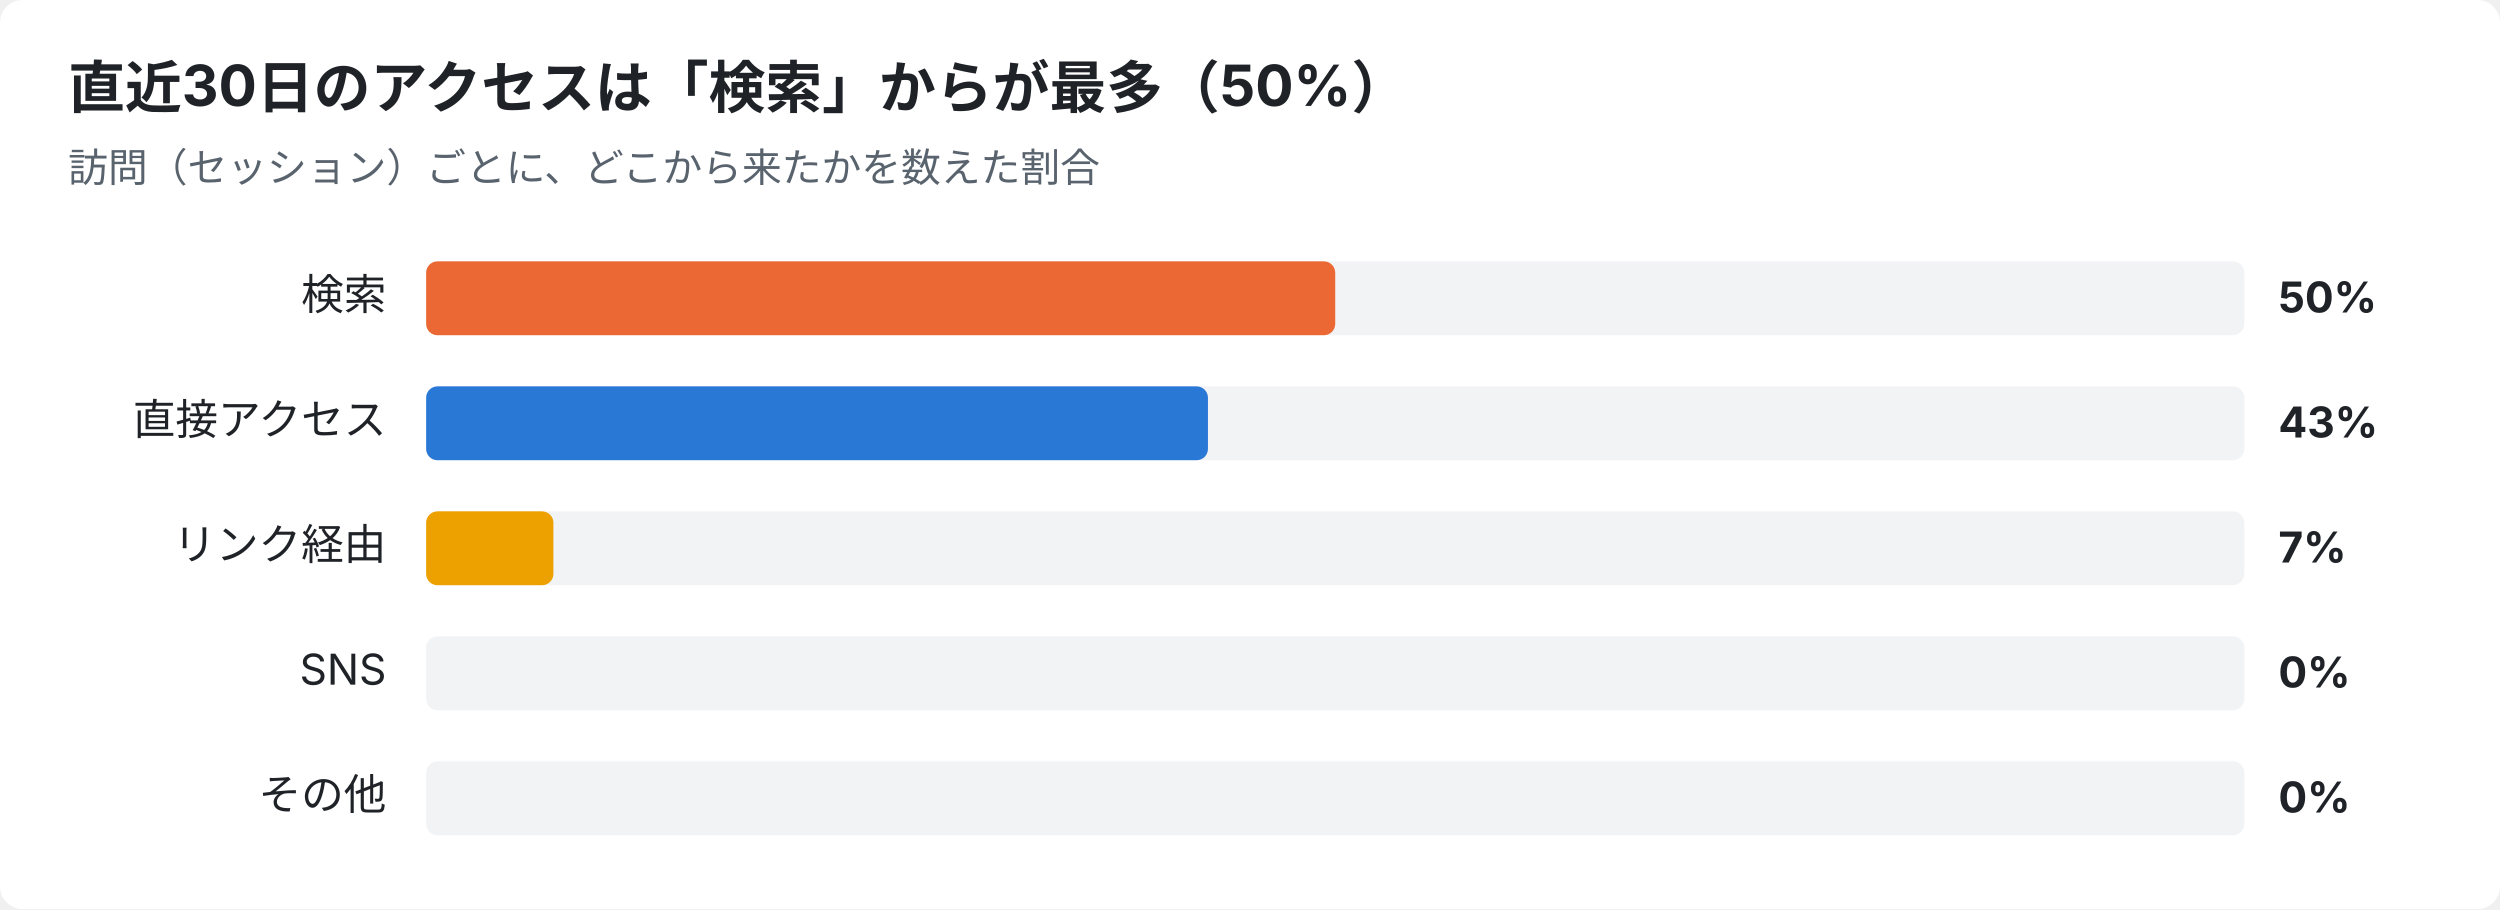
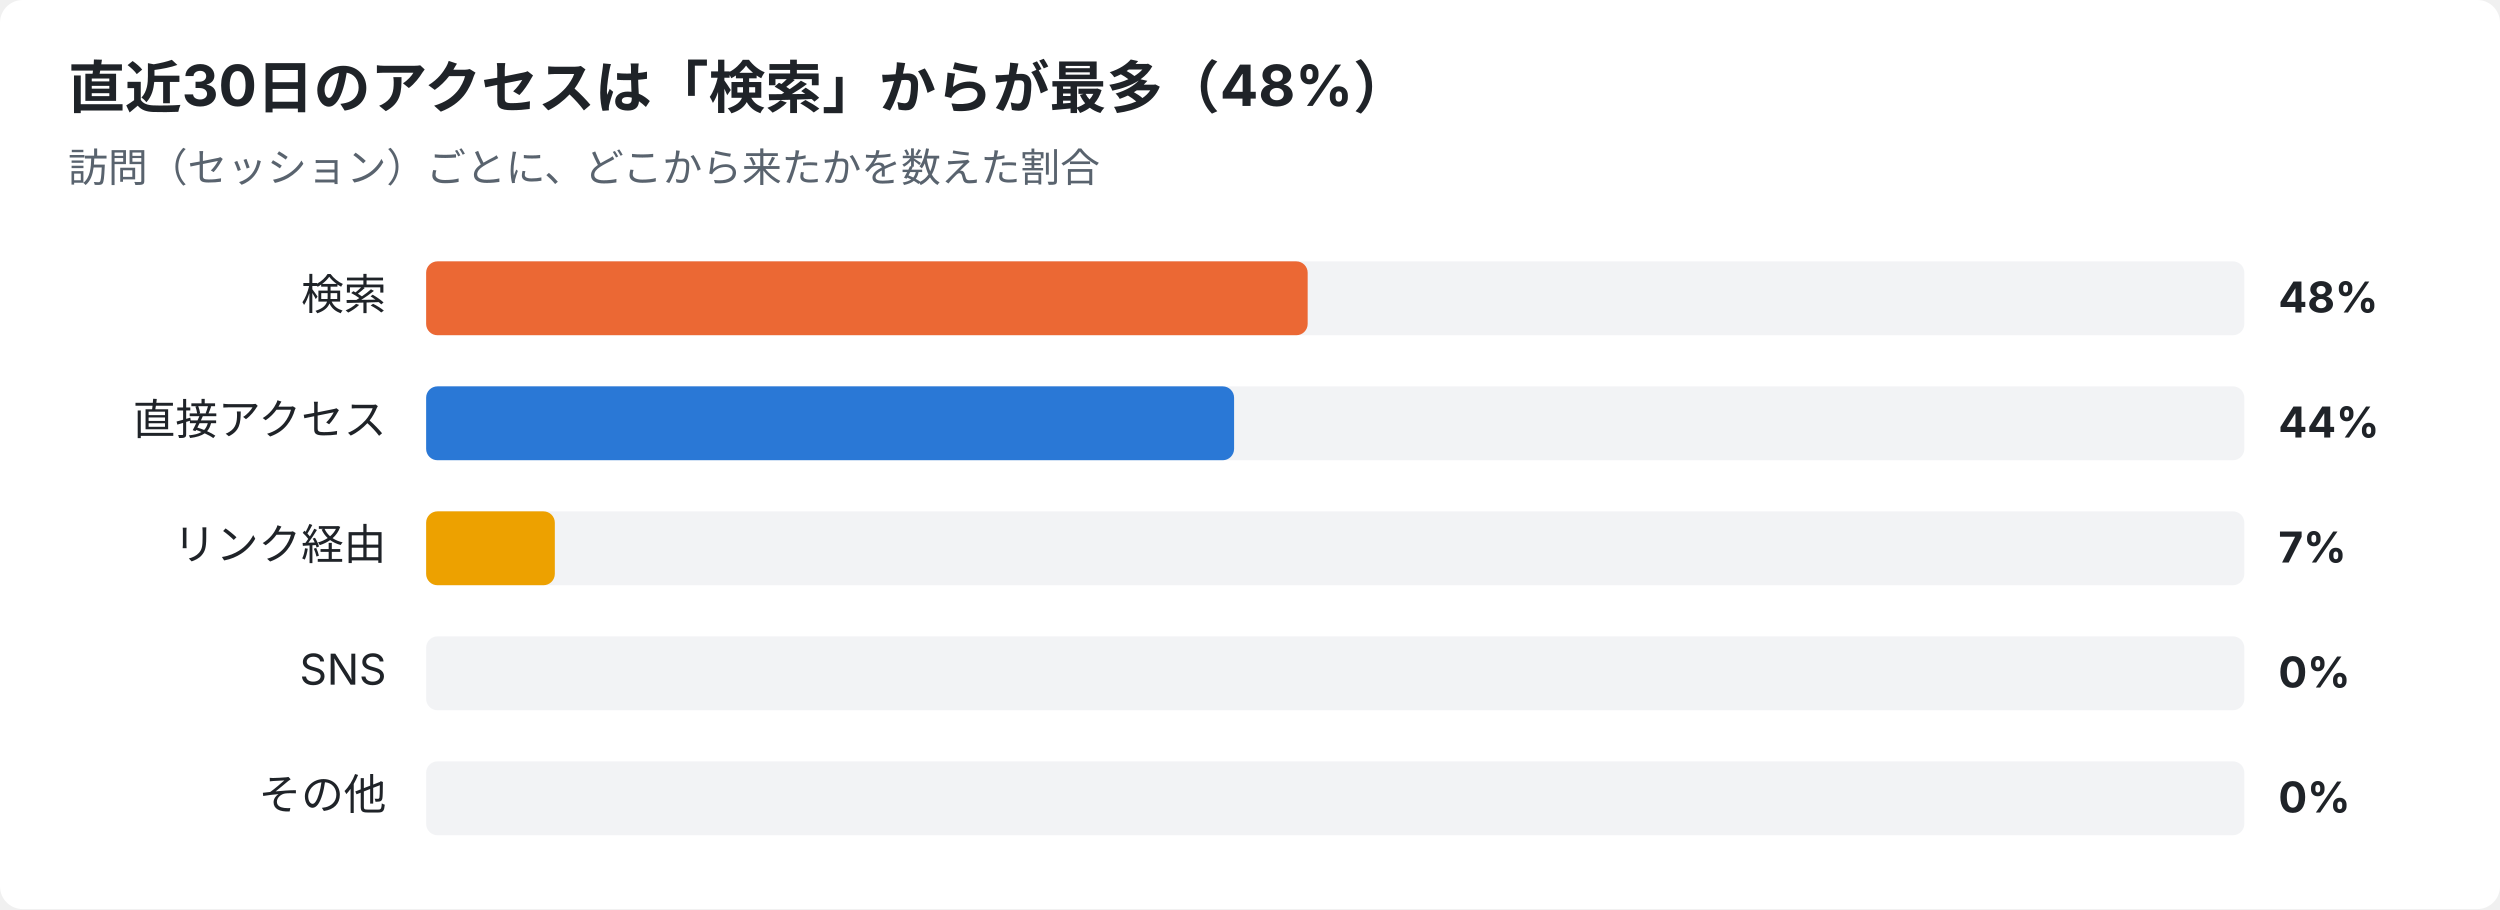
<svg xmlns="http://www.w3.org/2000/svg" width="880" height="320" viewBox="0 0 880 320" font-family="-apple-system,Segoe UI,Hiragino Sans,Noto Sans JP,Yu Gothic,sans-serif">
  <rect width="880" height="320" rx="8" fill="#ffffff" />
-   <text x="24" y="38" font-size="20" font-weight="700" fill="#1f2328">直近30日のアクセスは「検索」からが最多（50%）</text>
+   <text x="24" y="38" font-size="20" font-weight="700" fill="#1f2328">直近30日のアクセスは「検索」からが最多（48%）</text>
  <text x="24" y="64" font-size="14" fill="#59636e">訪問（セッション）ごとに、どこから来たかを数えた割合</text>
  <text x="136" y="109" font-size="15" text-anchor="end" fill="#1f2328">検索</text>
  <rect x="150" y="92" width="640" height="26" rx="4" fill="#e5e7eb" opacity="0.5" />
-   <rect x="150" y="92" width="320.0" height="26" rx="4" fill="#eb6834" />
-   <text x="802" y="110" font-size="15" font-weight="700" fill="#1f2328">50%</text>
+   <rect x="150" y="92" width="310.3" height="26" rx="4" fill="#eb6834" />
+   <text x="802" y="110" font-size="15" font-weight="700" fill="#1f2328">48%</text>
  <text x="136" y="153" font-size="15" text-anchor="end" fill="#1f2328">直接アクセス</text>
  <rect x="150" y="136" width="640" height="26" rx="4" fill="#e5e7eb" opacity="0.5" />
-   <rect x="150" y="136" width="275.2" height="26" rx="4" fill="#2a78d6" />
-   <text x="802" y="154" font-size="15" font-weight="700" fill="#1f2328">43%</text>
+   <rect x="150" y="136" width="284.4" height="26" rx="4" fill="#2a78d6" />
+   <text x="802" y="154" font-size="15" font-weight="700" fill="#1f2328">44%</text>
  <text x="136" y="197" font-size="15" text-anchor="end" fill="#1f2328">リンク経由</text>
  <rect x="150" y="180" width="640" height="26" rx="4" fill="#e5e7eb" opacity="0.5" />
-   <rect x="150" y="180" width="44.8" height="26" rx="4" fill="#eda100" />
+   <rect x="150" y="180" width="45.3" height="26" rx="4" fill="#eda100" />
  <text x="802" y="198" font-size="15" font-weight="700" fill="#1f2328">7%</text>
  <text x="136" y="241" font-size="15" text-anchor="end" fill="#1f2328">SNS</text>
  <rect x="150" y="224" width="640" height="26" rx="4" fill="#e5e7eb" opacity="0.5" />
  <text x="802" y="242" font-size="15" font-weight="700" fill="#1f2328">0%</text>
  <text x="136" y="285" font-size="15" text-anchor="end" fill="#1f2328">その他</text>
  <rect x="150" y="268" width="640" height="26" rx="4" fill="#e5e7eb" opacity="0.5" />
  <text x="802" y="286" font-size="15" font-weight="700" fill="#1f2328">0%</text>
</svg>
